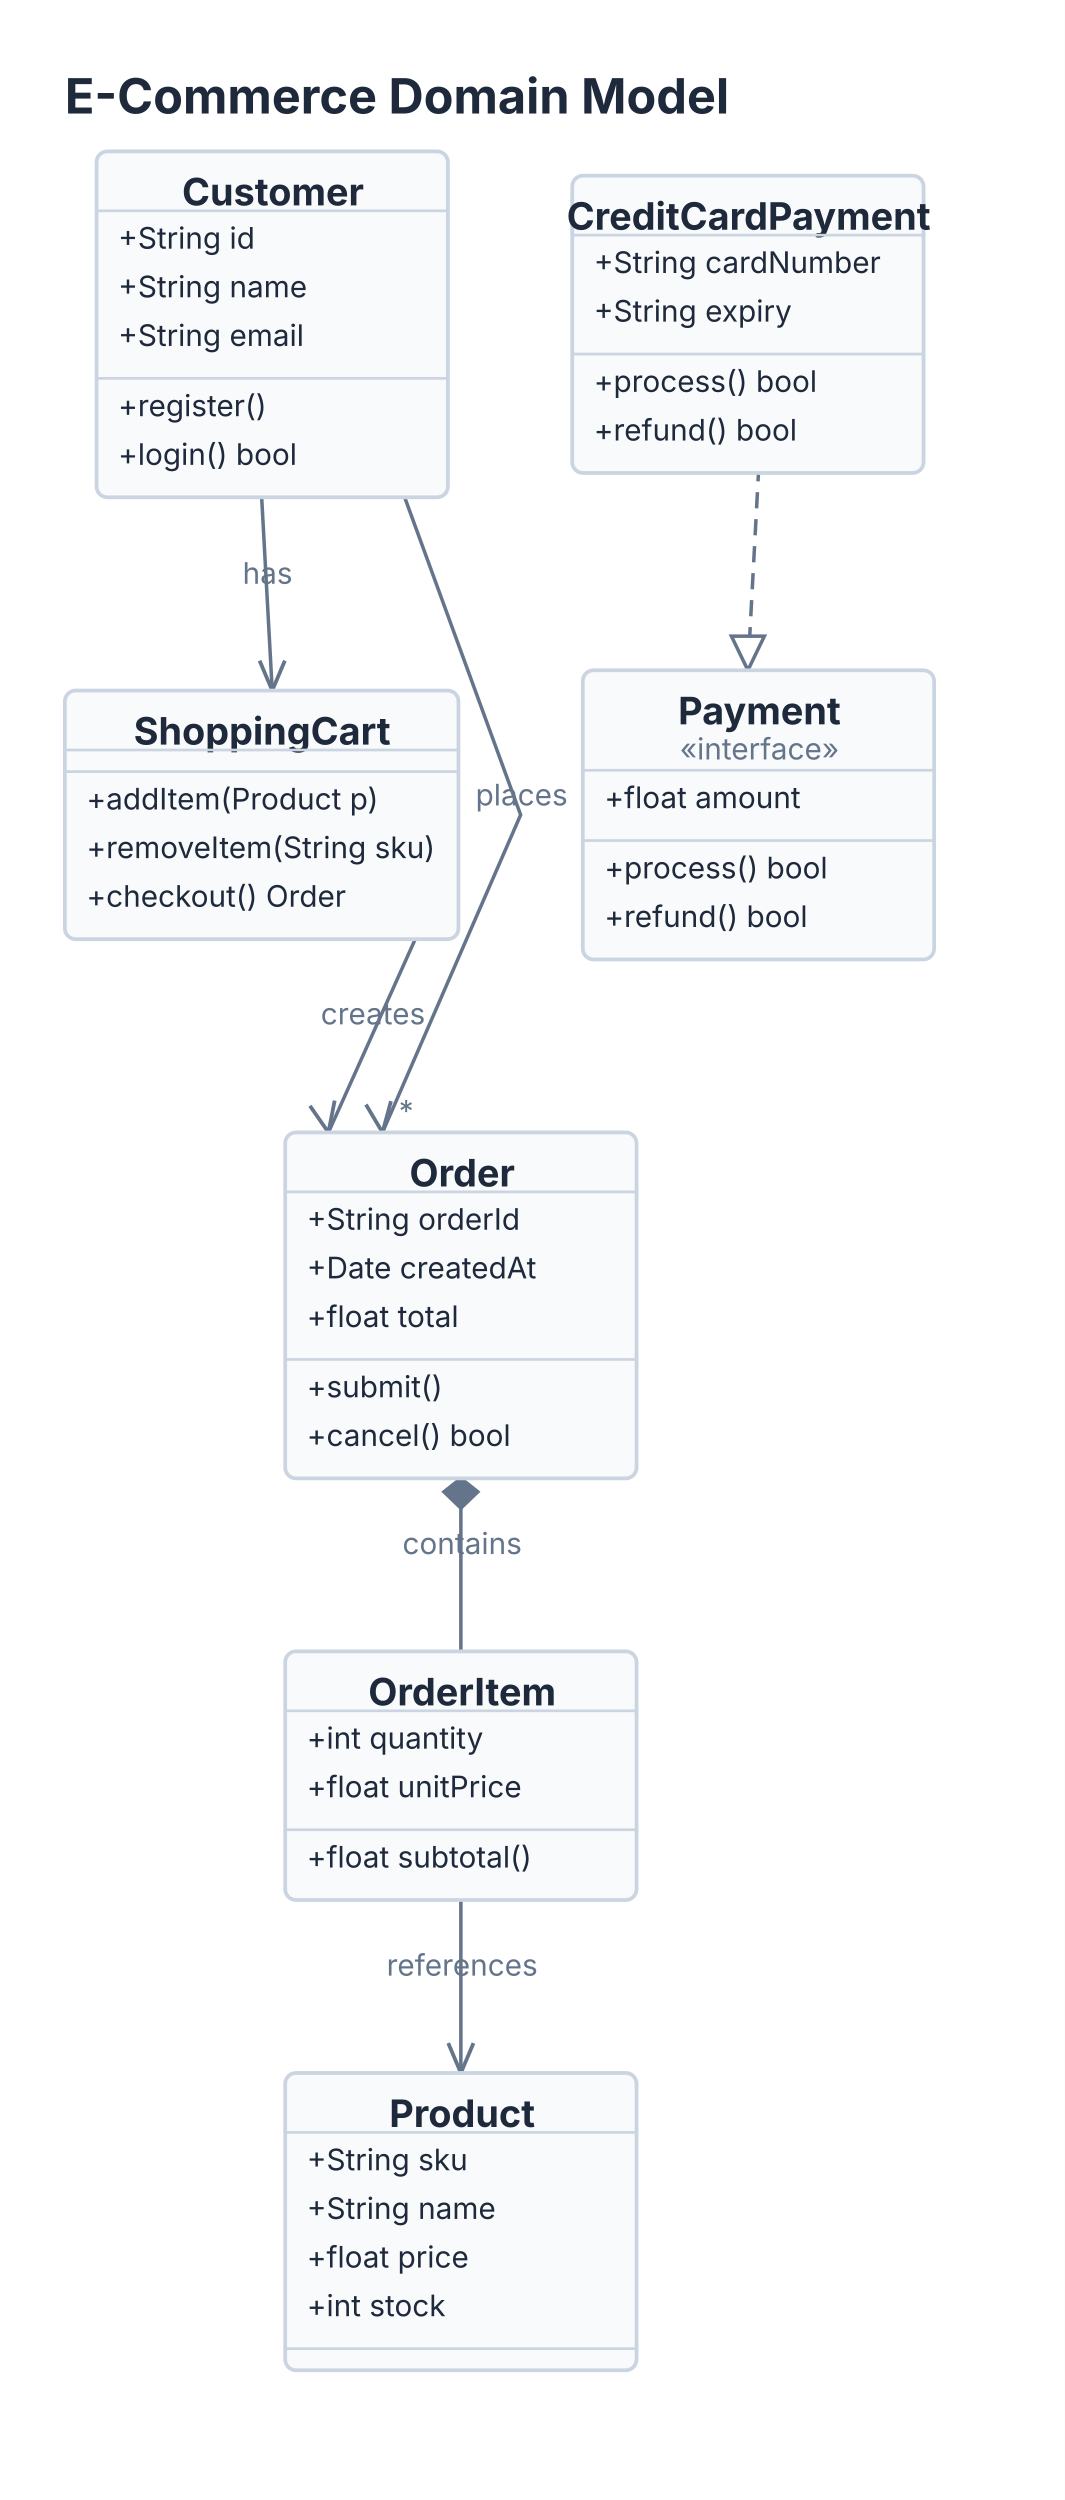
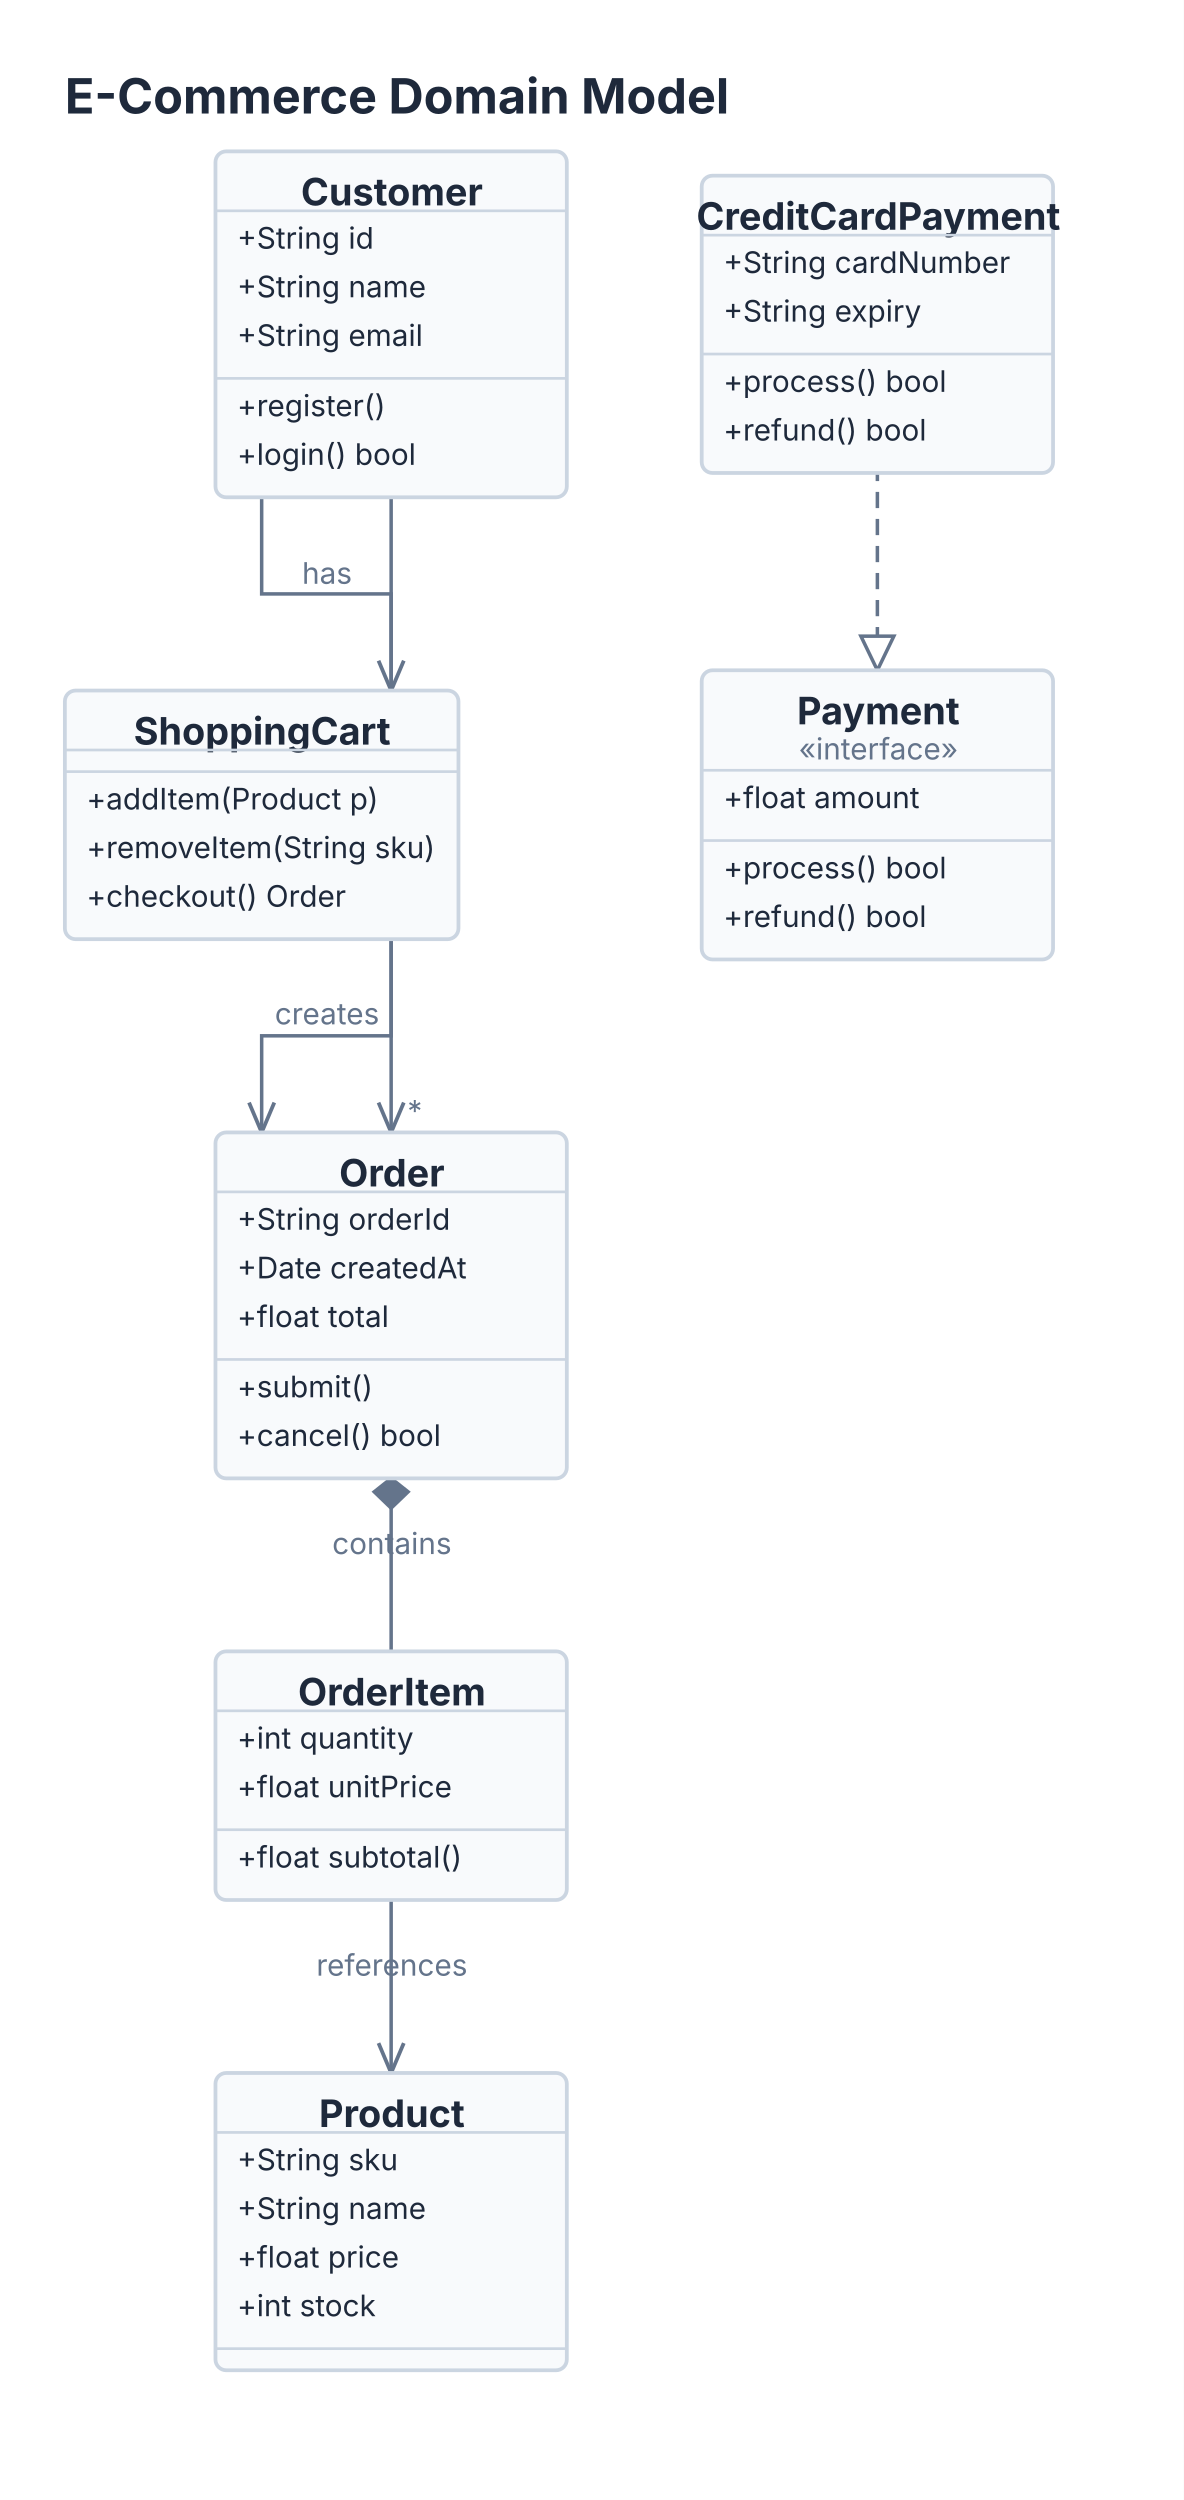
- <svg xmlns="http://www.w3.org/2000/svg" viewBox="0 0 394 925" width="394" height="925">
+ <svg xmlns="http://www.w3.org/2000/svg" viewBox="0 0 438 925" width="438" height="925">
  <rect width="100%" height="100%" fill="#FFFFFF" />
  <text x="24" y="42" font-size="18" font-family="Inter, system-ui, -apple-system, sans-serif" fill="#1E293B" font-weight="bold">E-Commerce Domain Model</text>
-   <path d="M 149.724 184 L 192.632 301.5 L 141.52 419" stroke="#64748B" stroke-width="1.3" fill="none" />
-   <path d="M 144.66 407.42 L 141.52 419 L 135.4 408.68" stroke="#64748B" stroke-width="1.4" fill="none" />
-   <text x="193" y="298" font-size="11" font-family="Inter, system-ui, -apple-system, sans-serif" fill="#64748B" text-anchor="middle">places</text>
-   <text x="155.72" y="180" font-size="11" font-family="Inter, system-ui, -apple-system, sans-serif" fill="#64748B">1</text>
-   <text x="147.52" y="415" font-size="11" font-family="Inter, system-ui, -apple-system, sans-serif" fill="#64748B">*</text>
-   <path d="M 170.52 547 L 170.52 611" stroke="#64748B" stroke-width="1.3" fill="none" />
-   <path d="M 170.52 547 L 164.25 551.97 L 170.52 558 L 176.79 551.97 Z" stroke="#64748B" stroke-width="1.3" fill="#64748B" />
-   <text x="171" y="575" font-size="11" font-family="Inter, system-ui, -apple-system, sans-serif" fill="#64748B" text-anchor="middle">contains</text>
-   <path d="M 170.52 703 L 170.52 767" stroke="#64748B" stroke-width="1.3" fill="none" />
-   <path d="M 175.19 755.95 L 170.52 767 L 165.85 755.95" stroke="#64748B" stroke-width="1.4" fill="none" />
-   <text x="171" y="731" font-size="11" font-family="Inter, system-ui, -apple-system, sans-serif" fill="#64748B" text-anchor="middle">references</text>
-   <path d="M 276.724 248 L 280.632 175" stroke="#64748B" stroke-width="1.3" fill="none" stroke-dasharray="6 4" />
-   <path d="M 276.72 248 L 282.81 235.39 L 270.63 235.39 Z" stroke="#64748B" stroke-width="1.3" fill="#FFFFFF" />
-   <path d="M 96.816 184 L 100.724 255.5" stroke="#64748B" stroke-width="1.3" fill="none" />
-   <path d="M 105.4 244.45 L 100.72 255.5 L 96.05 244.45" stroke="#64748B" stroke-width="1.4" fill="none" />
-   <text x="99" y="216" font-size="11" font-family="Inter, system-ui, -apple-system, sans-serif" fill="#64748B" text-anchor="middle">has</text>
-   <path d="M 153.632 347.5 L 121.52 419" stroke="#64748B" stroke-width="1.3" fill="none" />
-   <path d="M 123.82 407.22 L 121.52 419 L 114.67 409.15" stroke="#64748B" stroke-width="1.4" fill="none" />
-   <text x="138" y="379" font-size="11" font-family="Inter, system-ui, -apple-system, sans-serif" fill="#64748B" text-anchor="middle">creates</text>
-   <rect x="35.72" y="56" width="130" height="128" fill="#F8FAFC" stroke="#CBD5E1" stroke-width="1.4" rx="4" />
-   <text x="101" y="76" font-size="14" font-family="Inter, system-ui, -apple-system, sans-serif" fill="#1E293B" text-anchor="middle" font-weight="bold">Customer</text>
-   <path d="M 35.72 78 L 165.72 78" stroke="#CBD5E1" stroke-width="1" fill="none" />
-   <text x="43.72" y="92" font-size="11" font-family="Inter, system-ui, -apple-system, sans-serif" fill="#1E293B">+String id</text>
-   <text x="43.72" y="110" font-size="11" font-family="Inter, system-ui, -apple-system, sans-serif" fill="#1E293B">+String name</text>
-   <text x="43.72" y="128" font-size="11" font-family="Inter, system-ui, -apple-system, sans-serif" fill="#1E293B">+String email</text>
-   <path d="M 35.72 140 L 165.72 140" stroke="#CBD5E1" stroke-width="1" fill="none" />
-   <text x="43.72" y="154" font-size="11" font-family="Inter, system-ui, -apple-system, sans-serif" fill="#1E293B">+register()</text>
-   <text x="43.72" y="172" font-size="11" font-family="Inter, system-ui, -apple-system, sans-serif" fill="#1E293B">+login() bool</text>
-   <rect x="105.52" y="419" width="130" height="128" fill="#F8FAFC" stroke="#CBD5E1" stroke-width="1.4" rx="4" />
-   <text x="171" y="439" font-size="14" font-family="Inter, system-ui, -apple-system, sans-serif" fill="#1E293B" text-anchor="middle" font-weight="bold">Order</text>
-   <path d="M 105.52 441 L 235.52 441" stroke="#CBD5E1" stroke-width="1" fill="none" />
-   <text x="113.52" y="455" font-size="11" font-family="Inter, system-ui, -apple-system, sans-serif" fill="#1E293B">+String orderId</text>
-   <text x="113.52" y="473" font-size="11" font-family="Inter, system-ui, -apple-system, sans-serif" fill="#1E293B">+Date createdAt</text>
-   <text x="113.52" y="491" font-size="11" font-family="Inter, system-ui, -apple-system, sans-serif" fill="#1E293B">+float total</text>
-   <path d="M 105.52 503 L 235.52 503" stroke="#CBD5E1" stroke-width="1" fill="none" />
-   <text x="113.52" y="517" font-size="11" font-family="Inter, system-ui, -apple-system, sans-serif" fill="#1E293B">+submit()</text>
-   <text x="113.52" y="535" font-size="11" font-family="Inter, system-ui, -apple-system, sans-serif" fill="#1E293B">+cancel() bool</text>
-   <rect x="105.52" y="611" width="130" height="92" fill="#F8FAFC" stroke="#CBD5E1" stroke-width="1.4" rx="4" />
-   <text x="171" y="631" font-size="14" font-family="Inter, system-ui, -apple-system, sans-serif" fill="#1E293B" text-anchor="middle" font-weight="bold">OrderItem</text>
-   <path d="M 105.52 633 L 235.52 633" stroke="#CBD5E1" stroke-width="1" fill="none" />
-   <text x="113.52" y="647" font-size="11" font-family="Inter, system-ui, -apple-system, sans-serif" fill="#1E293B">+int quantity</text>
-   <text x="113.52" y="665" font-size="11" font-family="Inter, system-ui, -apple-system, sans-serif" fill="#1E293B">+float unitPrice</text>
-   <path d="M 105.52 677 L 235.52 677" stroke="#CBD5E1" stroke-width="1" fill="none" />
-   <text x="113.52" y="691" font-size="11" font-family="Inter, system-ui, -apple-system, sans-serif" fill="#1E293B">+float subtotal()</text>
-   <rect x="105.52" y="767" width="130" height="110" fill="#F8FAFC" stroke="#CBD5E1" stroke-width="1.4" rx="4" />
-   <text x="171" y="787" font-size="14" font-family="Inter, system-ui, -apple-system, sans-serif" fill="#1E293B" text-anchor="middle" font-weight="bold">Product</text>
-   <path d="M 105.52 789 L 235.52 789" stroke="#CBD5E1" stroke-width="1" fill="none" />
-   <text x="113.52" y="803" font-size="11" font-family="Inter, system-ui, -apple-system, sans-serif" fill="#1E293B">+String sku</text>
-   <text x="113.52" y="821" font-size="11" font-family="Inter, system-ui, -apple-system, sans-serif" fill="#1E293B">+String name</text>
-   <text x="113.52" y="839" font-size="11" font-family="Inter, system-ui, -apple-system, sans-serif" fill="#1E293B">+float price</text>
-   <text x="113.52" y="857" font-size="11" font-family="Inter, system-ui, -apple-system, sans-serif" fill="#1E293B">+int stock</text>
-   <path d="M 105.52 869 L 235.52 869" stroke="#CBD5E1" stroke-width="1" fill="none" />
-   <rect x="215.63" y="248" width="130" height="107" fill="#F8FAFC" stroke="#CBD5E1" stroke-width="1.4" rx="4" />
-   <text x="281" y="268" font-size="14" font-family="Inter, system-ui, -apple-system, sans-serif" fill="#1E293B" text-anchor="middle" font-weight="bold">Payment</text>
-   <text x="281" y="281" font-size="11" font-family="Inter, system-ui, -apple-system, sans-serif" fill="#64748B" text-anchor="middle">«interface»</text>
-   <path d="M 215.63 285 L 345.63 285" stroke="#CBD5E1" stroke-width="1" fill="none" />
-   <text x="223.63" y="299" font-size="11" font-family="Inter, system-ui, -apple-system, sans-serif" fill="#1E293B">+float amount</text>
-   <path d="M 215.63 311 L 345.63 311" stroke="#CBD5E1" stroke-width="1" fill="none" />
-   <text x="223.63" y="325" font-size="11" font-family="Inter, system-ui, -apple-system, sans-serif" fill="#1E293B">+process() bool</text>
-   <text x="223.63" y="343" font-size="11" font-family="Inter, system-ui, -apple-system, sans-serif" fill="#1E293B">+refund() bool</text>
-   <rect x="211.72" y="65" width="130" height="110" fill="#F8FAFC" stroke="#CBD5E1" stroke-width="1.4" rx="4" />
-   <text x="277" y="85" font-size="14" font-family="Inter, system-ui, -apple-system, sans-serif" fill="#1E293B" text-anchor="middle" font-weight="bold">CreditCardPayment</text>
-   <path d="M 211.72 87 L 341.72 87" stroke="#CBD5E1" stroke-width="1" fill="none" />
-   <text x="219.72" y="101" font-size="11" font-family="Inter, system-ui, -apple-system, sans-serif" fill="#1E293B">+String cardNumber</text>
-   <text x="219.72" y="119" font-size="11" font-family="Inter, system-ui, -apple-system, sans-serif" fill="#1E293B">+String expiry</text>
-   <path d="M 211.72 131 L 341.72 131" stroke="#CBD5E1" stroke-width="1" fill="none" />
-   <text x="219.72" y="145" font-size="11" font-family="Inter, system-ui, -apple-system, sans-serif" fill="#1E293B">+process() bool</text>
-   <text x="219.72" y="163" font-size="11" font-family="Inter, system-ui, -apple-system, sans-serif" fill="#1E293B">+refund() bool</text>
+   <path d="M 144.724 184 L 144.724 419" stroke="#64748B" stroke-width="1.3" fill="none" />
+   <path d="M 149.4 407.95 L 144.72 419 L 140.05 407.95" stroke="#64748B" stroke-width="1.4" fill="none" />
+   <text x="145" y="298" font-size="11" font-family="Inter, system-ui, -apple-system, sans-serif" fill="#64748B" text-anchor="middle">places</text>
+   <text x="150.72" y="180" font-size="11" font-family="Inter, system-ui, -apple-system, sans-serif" fill="#64748B">1</text>
+   <text x="150.72" y="415" font-size="11" font-family="Inter, system-ui, -apple-system, sans-serif" fill="#64748B">*</text>
+   <path d="M 144.724 547 L 144.724 611" stroke="#64748B" stroke-width="1.3" fill="none" />
+   <path d="M 144.72 547 L 138.46 551.97 L 144.72 558 L 150.99 551.97 Z" stroke="#64748B" stroke-width="1.3" fill="#64748B" />
+   <text x="145" y="575" font-size="11" font-family="Inter, system-ui, -apple-system, sans-serif" fill="#64748B" text-anchor="middle">contains</text>
+   <path d="M 144.724 703 L 144.724 767" stroke="#64748B" stroke-width="1.3" fill="none" />
+   <path d="M 149.4 755.95 L 144.72 767 L 140.05 755.95" stroke="#64748B" stroke-width="1.4" fill="none" />
+   <text x="145" y="731" font-size="11" font-family="Inter, system-ui, -apple-system, sans-serif" fill="#64748B" text-anchor="middle">references</text>
+   <path d="M 324.632 248 L 324.632 175" stroke="#64748B" stroke-width="1.3" fill="none" stroke-dasharray="6 4" />
+   <path d="M 324.63 248 L 330.72 235.39 L 318.54 235.39 Z" stroke="#64748B" stroke-width="1.3" fill="#FFFFFF" />
+   <path d="M 96.816 184 L 96.816 219.75 L 144.724 219.75 L 144.724 255.5" stroke="#64748B" stroke-width="1.3" fill="none" />
+   <path d="M 149.4 244.45 L 144.72 255.5 L 140.05 244.45" stroke="#64748B" stroke-width="1.4" fill="none" />
+   <text x="121" y="216" font-size="11" font-family="Inter, system-ui, -apple-system, sans-serif" fill="#64748B" text-anchor="middle">has</text>
+   <path d="M 144.724 347.5 L 144.724 383.25 L 96.816 383.25 L 96.816 419" stroke="#64748B" stroke-width="1.3" fill="none" />
+   <path d="M 101.49 407.95 L 96.82 419 L 92.14 407.95" stroke="#64748B" stroke-width="1.4" fill="none" />
+   <text x="121" y="379" font-size="11" font-family="Inter, system-ui, -apple-system, sans-serif" fill="#64748B" text-anchor="middle">creates</text>
+   <rect x="79.72" y="56" width="130" height="128" fill="#F8FAFC" stroke="#CBD5E1" stroke-width="1.4" rx="4" />
+   <text x="145" y="76" font-size="14" font-family="Inter, system-ui, -apple-system, sans-serif" fill="#1E293B" text-anchor="middle" font-weight="bold">Customer</text>
+   <path d="M 79.72 78 L 209.72 78" stroke="#CBD5E1" stroke-width="1" fill="none" />
+   <text x="87.72" y="92" font-size="11" font-family="Inter, system-ui, -apple-system, sans-serif" fill="#1E293B">+String id</text>
+   <text x="87.72" y="110" font-size="11" font-family="Inter, system-ui, -apple-system, sans-serif" fill="#1E293B">+String name</text>
+   <text x="87.72" y="128" font-size="11" font-family="Inter, system-ui, -apple-system, sans-serif" fill="#1E293B">+String email</text>
+   <path d="M 79.72 140 L 209.72 140" stroke="#CBD5E1" stroke-width="1" fill="none" />
+   <text x="87.72" y="154" font-size="11" font-family="Inter, system-ui, -apple-system, sans-serif" fill="#1E293B">+register()</text>
+   <text x="87.72" y="172" font-size="11" font-family="Inter, system-ui, -apple-system, sans-serif" fill="#1E293B">+login() bool</text>
+   <rect x="79.72" y="419" width="130" height="128" fill="#F8FAFC" stroke="#CBD5E1" stroke-width="1.4" rx="4" />
+   <text x="145" y="439" font-size="14" font-family="Inter, system-ui, -apple-system, sans-serif" fill="#1E293B" text-anchor="middle" font-weight="bold">Order</text>
+   <path d="M 79.72 441 L 209.72 441" stroke="#CBD5E1" stroke-width="1" fill="none" />
+   <text x="87.72" y="455" font-size="11" font-family="Inter, system-ui, -apple-system, sans-serif" fill="#1E293B">+String orderId</text>
+   <text x="87.72" y="473" font-size="11" font-family="Inter, system-ui, -apple-system, sans-serif" fill="#1E293B">+Date createdAt</text>
+   <text x="87.72" y="491" font-size="11" font-family="Inter, system-ui, -apple-system, sans-serif" fill="#1E293B">+float total</text>
+   <path d="M 79.72 503 L 209.72 503" stroke="#CBD5E1" stroke-width="1" fill="none" />
+   <text x="87.72" y="517" font-size="11" font-family="Inter, system-ui, -apple-system, sans-serif" fill="#1E293B">+submit()</text>
+   <text x="87.72" y="535" font-size="11" font-family="Inter, system-ui, -apple-system, sans-serif" fill="#1E293B">+cancel() bool</text>
+   <rect x="79.72" y="611" width="130" height="92" fill="#F8FAFC" stroke="#CBD5E1" stroke-width="1.4" rx="4" />
+   <text x="145" y="631" font-size="14" font-family="Inter, system-ui, -apple-system, sans-serif" fill="#1E293B" text-anchor="middle" font-weight="bold">OrderItem</text>
+   <path d="M 79.72 633 L 209.72 633" stroke="#CBD5E1" stroke-width="1" fill="none" />
+   <text x="87.72" y="647" font-size="11" font-family="Inter, system-ui, -apple-system, sans-serif" fill="#1E293B">+int quantity</text>
+   <text x="87.72" y="665" font-size="11" font-family="Inter, system-ui, -apple-system, sans-serif" fill="#1E293B">+float unitPrice</text>
+   <path d="M 79.72 677 L 209.72 677" stroke="#CBD5E1" stroke-width="1" fill="none" />
+   <text x="87.72" y="691" font-size="11" font-family="Inter, system-ui, -apple-system, sans-serif" fill="#1E293B">+float subtotal()</text>
+   <rect x="79.72" y="767" width="130" height="110" fill="#F8FAFC" stroke="#CBD5E1" stroke-width="1.4" rx="4" />
+   <text x="145" y="787" font-size="14" font-family="Inter, system-ui, -apple-system, sans-serif" fill="#1E293B" text-anchor="middle" font-weight="bold">Product</text>
+   <path d="M 79.72 789 L 209.72 789" stroke="#CBD5E1" stroke-width="1" fill="none" />
+   <text x="87.72" y="803" font-size="11" font-family="Inter, system-ui, -apple-system, sans-serif" fill="#1E293B">+String sku</text>
+   <text x="87.72" y="821" font-size="11" font-family="Inter, system-ui, -apple-system, sans-serif" fill="#1E293B">+String name</text>
+   <text x="87.72" y="839" font-size="11" font-family="Inter, system-ui, -apple-system, sans-serif" fill="#1E293B">+float price</text>
+   <text x="87.72" y="857" font-size="11" font-family="Inter, system-ui, -apple-system, sans-serif" fill="#1E293B">+int stock</text>
+   <path d="M 79.72 869 L 209.72 869" stroke="#CBD5E1" stroke-width="1" fill="none" />
+   <rect x="259.63" y="248" width="130" height="107" fill="#F8FAFC" stroke="#CBD5E1" stroke-width="1.4" rx="4" />
+   <text x="325" y="268" font-size="14" font-family="Inter, system-ui, -apple-system, sans-serif" fill="#1E293B" text-anchor="middle" font-weight="bold">Payment</text>
+   <text x="325" y="281" font-size="11" font-family="Inter, system-ui, -apple-system, sans-serif" fill="#64748B" text-anchor="middle">«interface»</text>
+   <path d="M 259.63 285 L 389.63 285" stroke="#CBD5E1" stroke-width="1" fill="none" />
+   <text x="267.63" y="299" font-size="11" font-family="Inter, system-ui, -apple-system, sans-serif" fill="#1E293B">+float amount</text>
+   <path d="M 259.63 311 L 389.63 311" stroke="#CBD5E1" stroke-width="1" fill="none" />
+   <text x="267.63" y="325" font-size="11" font-family="Inter, system-ui, -apple-system, sans-serif" fill="#1E293B">+process() bool</text>
+   <text x="267.63" y="343" font-size="11" font-family="Inter, system-ui, -apple-system, sans-serif" fill="#1E293B">+refund() bool</text>
+   <rect x="259.63" y="65" width="130" height="110" fill="#F8FAFC" stroke="#CBD5E1" stroke-width="1.4" rx="4" />
+   <text x="325" y="85" font-size="14" font-family="Inter, system-ui, -apple-system, sans-serif" fill="#1E293B" text-anchor="middle" font-weight="bold">CreditCardPayment</text>
+   <path d="M 259.63 87 L 389.63 87" stroke="#CBD5E1" stroke-width="1" fill="none" />
+   <text x="267.63" y="101" font-size="11" font-family="Inter, system-ui, -apple-system, sans-serif" fill="#1E293B">+String cardNumber</text>
+   <text x="267.63" y="119" font-size="11" font-family="Inter, system-ui, -apple-system, sans-serif" fill="#1E293B">+String expiry</text>
+   <path d="M 259.63 131 L 389.63 131" stroke="#CBD5E1" stroke-width="1" fill="none" />
+   <text x="267.63" y="145" font-size="11" font-family="Inter, system-ui, -apple-system, sans-serif" fill="#1E293B">+process() bool</text>
+   <text x="267.63" y="163" font-size="11" font-family="Inter, system-ui, -apple-system, sans-serif" fill="#1E293B">+refund() bool</text>
  <rect x="24" y="255.5" width="145.63" height="92" fill="#F8FAFC" stroke="#CBD5E1" stroke-width="1.4" rx="4" />
  <text x="97" y="275.5" font-size="14" font-family="Inter, system-ui, -apple-system, sans-serif" fill="#1E293B" text-anchor="middle" font-weight="bold">ShoppingCart</text>
  <path d="M 24 277.5 L 169.63 277.5" stroke="#CBD5E1" stroke-width="1" fill="none" />
  <path d="M 24 285.5 L 169.63 285.5" stroke="#CBD5E1" stroke-width="1" fill="none" />
  <text x="32" y="299.5" font-size="11" font-family="Inter, system-ui, -apple-system, sans-serif" fill="#1E293B">+addItem(Product p)</text>
  <text x="32" y="317.5" font-size="11" font-family="Inter, system-ui, -apple-system, sans-serif" fill="#1E293B">+removeItem(String sku)</text>
  <text x="32" y="335.5" font-size="11" font-family="Inter, system-ui, -apple-system, sans-serif" fill="#1E293B">+checkout() Order</text>
</svg>
